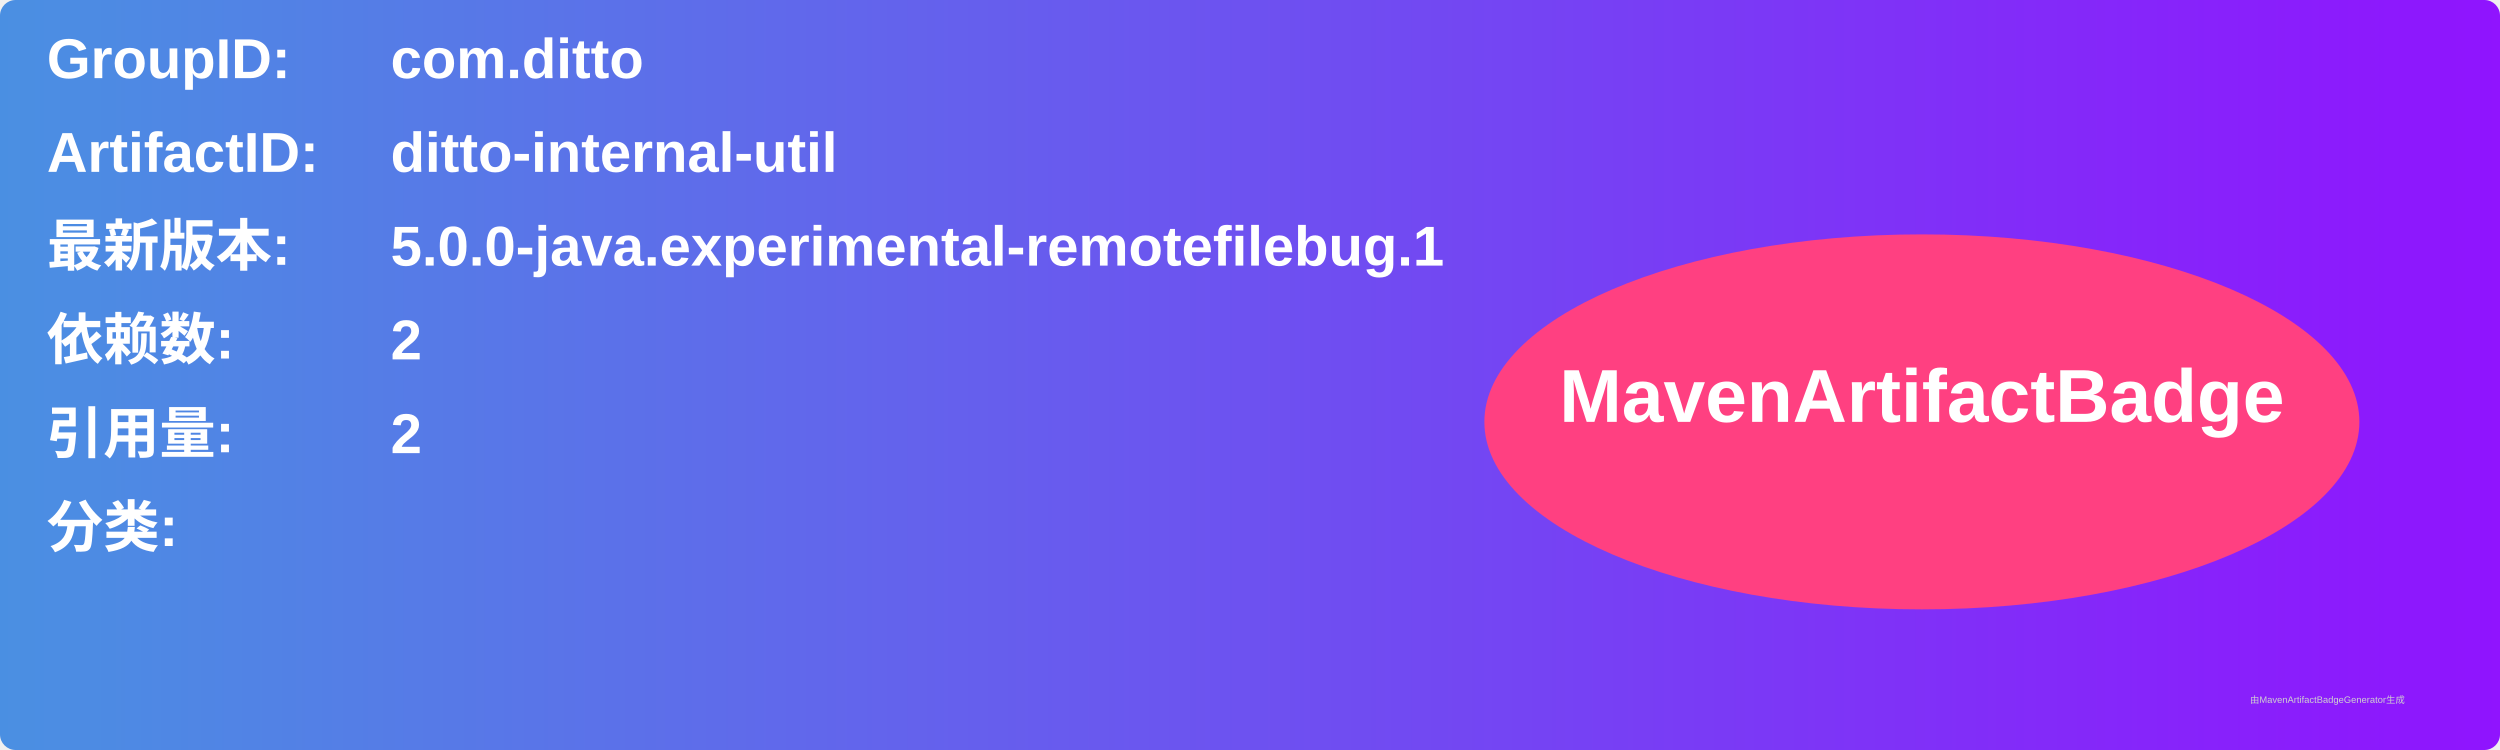
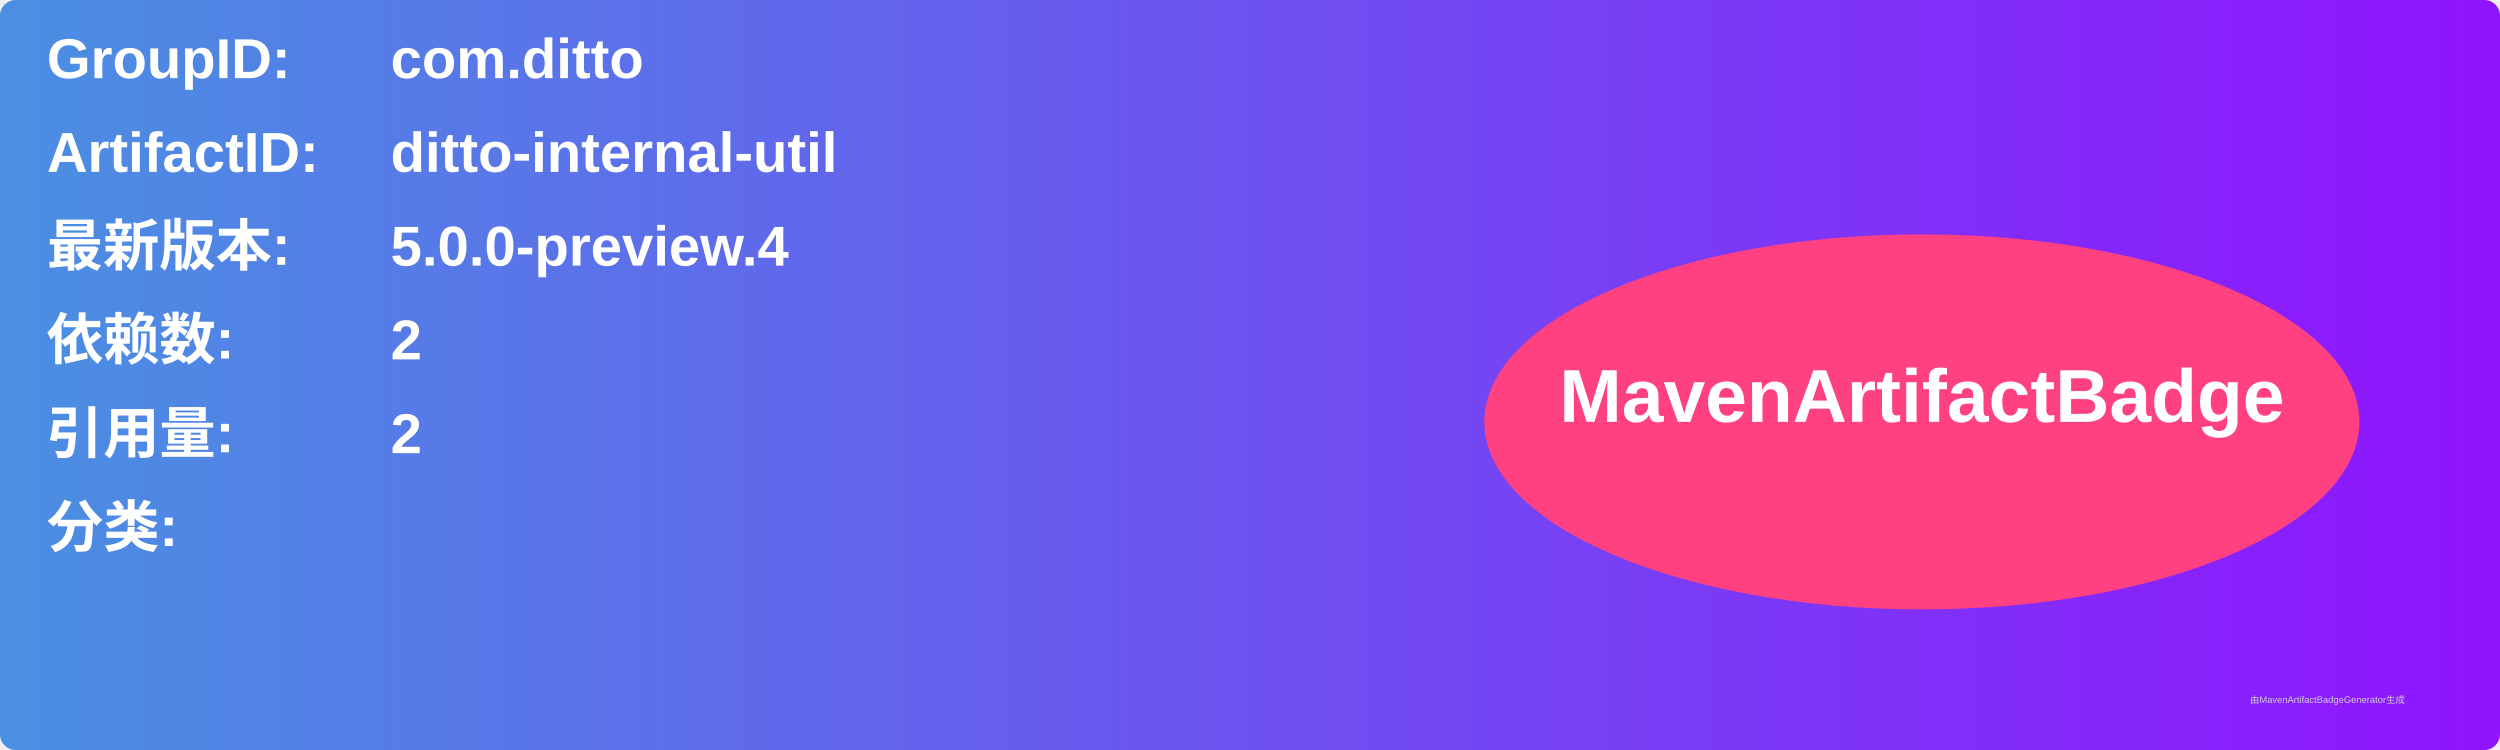
<svg xmlns="http://www.w3.org/2000/svg" width="800" height="240" viewBox="0 0 800 240">
  <linearGradient id="grad" x1="0%" y1="0%" x2="100%" y2="0%">
    <stop offset="0%" stop-color="#4a90e2" />
    <stop offset="100%" stop-color="#9013fe" />
  </linearGradient>
  <rect width="100%" height="100%" rx="5" ry="5" fill="url(#grad)" />
  <g transform="translate(15, 15)">
    <text x="0" y="10" font-family="Arial" font-size="18" fill="white" font-weight="bold" width="260">GroupID:</text>
    <text x="110" y="10" font-family="Arial" font-size="18" fill="white" font-weight="bold" width="460">com.ditto</text>
    <text x="0" y="40" font-family="Arial" font-size="18" fill="white" font-weight="bold" width="260">ArtifactID:</text>
    <text x="110" y="40" font-family="Arial" font-size="18" fill="white" font-weight="bold" width="460">ditto-internal-util</text>
    <text x="0" y="70" font-family="Arial" font-size="18" fill="white" font-weight="bold">最新版本:</text>
    <text x="110" y="70" font-family="Arial" font-size="18" fill="white" font-weight="bold">
-       <tspan font-weight="bold">5.0.0-java.experimental-remotefilebug.1</tspan>
+       <tspan font-weight="bold">5.0.0-preview.4</tspan>
    </text>
    <text x="0" y="100" font-family="Arial" font-size="18" fill="white" font-weight="bold">依赖数: </text>
    <text x="110" y="100" font-family="Arial" font-size="18" fill="white">
      <tspan font-weight="bold">2</tspan>
    </text>
    <text x="0" y="130" font-family="Arial" font-size="18" fill="white" font-weight="bold">引用量: </text>
    <text x="110" y="130" font-family="Arial" font-size="18" fill="white">
      <tspan font-weight="bold">2</tspan>
    </text>
    <text x="0" y="160" font-family="Arial" font-size="18" fill="white" font-weight="bold">分类:</text>
    <text x="10" y="190" font-family="Arial" font-size="10" fill="white">
      <tspan font-weight="bold" />
    </text>
    <ellipse cx="600" cy="120" rx="140" ry="60" fill="#ff4081" />
    <text x="600" y="120" text-anchor="middle" font-family="Arial" font-size="24" fill="white" font-weight="bold">MavenArtifactBadge</text>
  </g>
  <text x="720" y="225" font-family="Arial" font-size="3" fill="#d0d0d0">由MavenArtifactBadgeGenerator生成</text>
</svg>
